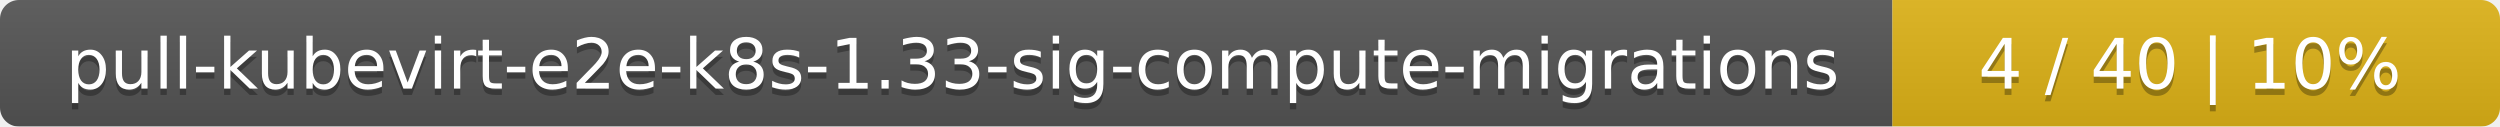
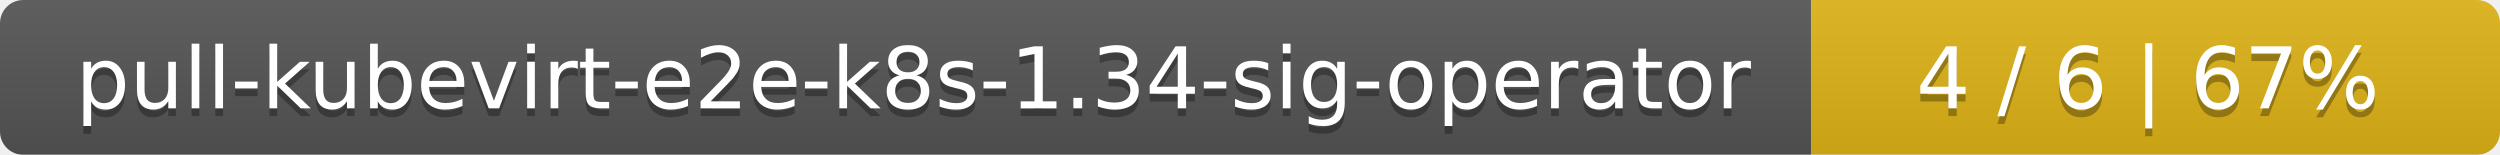
- <svg xmlns="http://www.w3.org/2000/svg" width="395" height="20">
+ <svg xmlns="http://www.w3.org/2000/svg" width="323" height="20">
  <linearGradient id="smooth" x2="0" y2="100%">
    <stop offset="0" stop-color="#bbb" stop-opacity=".1" />
    <stop offset="1" stop-opacity=".1" />
  </linearGradient>
  <mask id="round">
-     <rect width="395" height="20" rx="3" fill="#fff" />
+     <rect width="323" height="20" rx="3" fill="#fff" />
  </mask>
  <g mask="url(#round)">
-     <rect width="299" height="20" fill="#555" />
-     <rect x="299" width="96" height="20" fill="#dfb317" />
-     <rect width="395" height="20" fill="url(#smooth)" />
+     <rect width="234" height="20" fill="#555" />
+     <rect x="234" width="89" height="20" fill="#dfb317" />
+     <rect width="323" height="20" fill="url(#smooth)" />
  </g>
  <g fill="#fff" text-anchor="middle" font-family="DejaVu Sans,Verdana,Geneva,sans-serif" font-size="11">
-     <text x="150.5" y="15" fill="#010101" fill-opacity=".3">pull-kubevirt-e2e-k8s-1.33-sig-compute-migrations</text>
-     <text x="150.5" y="14">pull-kubevirt-e2e-k8s-1.33-sig-compute-migrations</text>
-     <text x="346" y="15" fill="#010101" fill-opacity=".3">4 / 40    |    10%</text>
-     <text x="346" y="14">4 / 40    |    10%</text>
+     <text x="118" y="15" fill="#010101" fill-opacity=".3">pull-kubevirt-e2e-k8s-1.34-sig-operator</text>
+     <text x="118" y="14">pull-kubevirt-e2e-k8s-1.34-sig-operator</text>
+     <text x="277.5" y="15" fill="#010101" fill-opacity=".3">4 / 6    |    67%</text>
+     <text x="277.5" y="14">4 / 6    |    67%</text>
  </g>
</svg>
